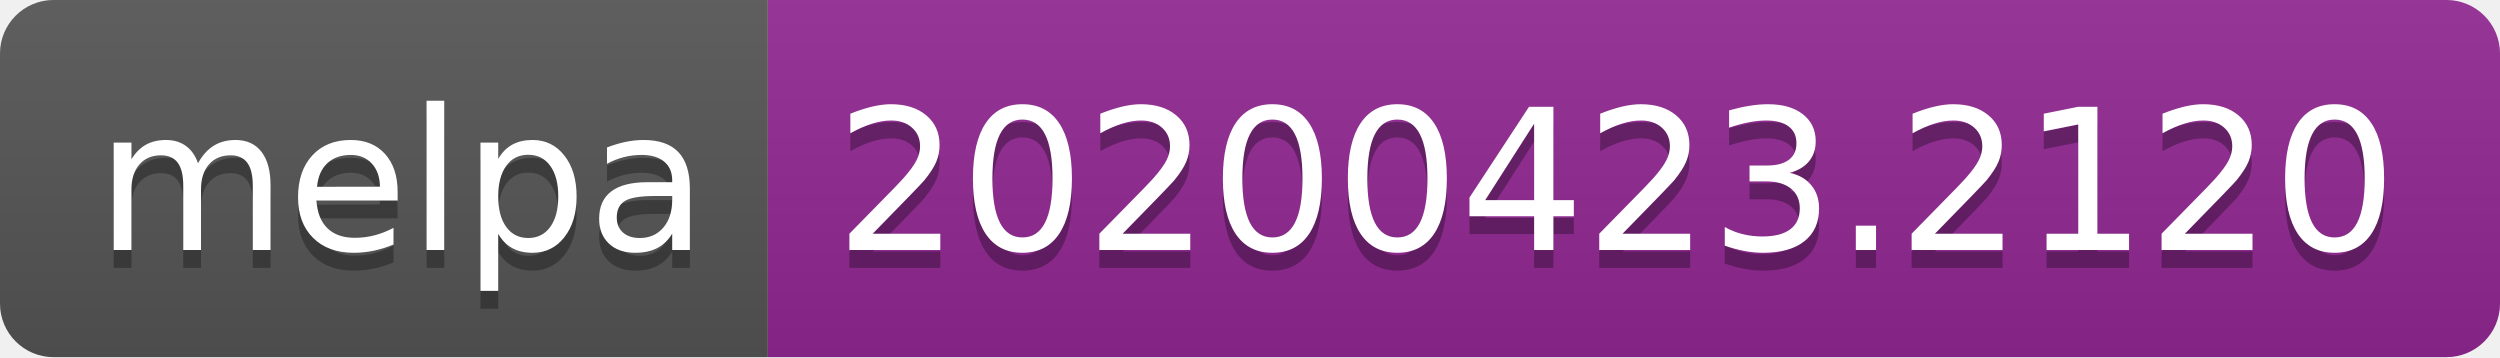
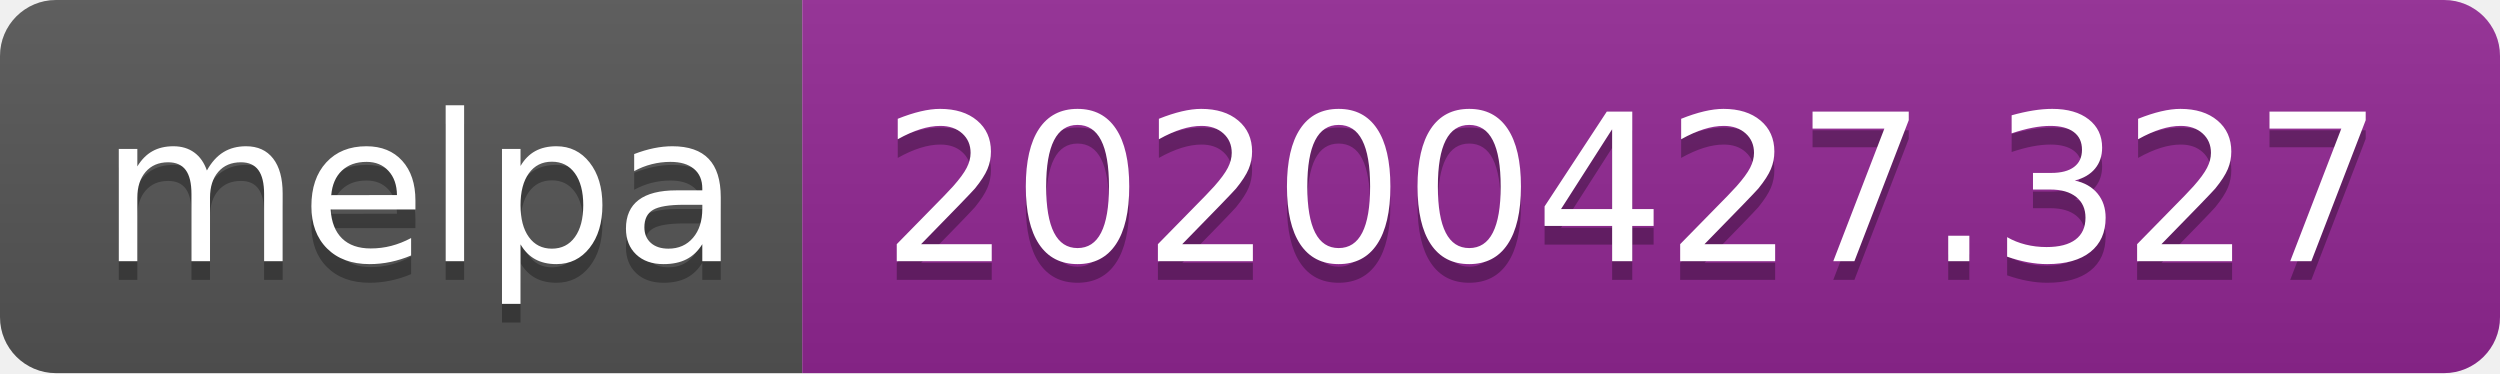
- <svg xmlns="http://www.w3.org/2000/svg" width="140" height="20">
+ <svg xmlns="http://www.w3.org/2000/svg" width="134" height="20">
  <linearGradient id="s" x2="0" y2="100%">
    <stop offset="0" stop-color="#bbb" stop-opacity=".1" />
    <stop offset="1" stop-opacity=".1" />
  </linearGradient>
  <clipPath id="r">
-     <rect width="140" height="20" rx="3" fill="#fff" />
+     <rect width="134" height="20" rx="3" fill="#fff" />
  </clipPath>
  <g clip-path="url(#r)">
    <rect width="43" height="20" fill="#555" />
-     <rect x="43" width="97" height="20" fill="#922793" />
-     <rect width="140" height="20" fill="url(#s)" />
+     <rect x="43" width="91" height="20" fill="#922793" />
+     <rect width="134" height="20" fill="url(#s)" />
  </g>
  <g fill="#fff" text-anchor="middle" font-family="DejaVu Sans,Verdana,Geneva,sans-serif" font-size="110">
    <text x="225" y="150" fill="#010101" fill-opacity=".3" transform="scale(.1)" textLength="330">melpa</text>
    <text x="225" y="140" transform="scale(.1)" textLength="330">melpa</text>
-     <text x="905" y="150" fill="#010101" fill-opacity=".3" transform="scale(.1)" textLength="870">20200423.2120</text>
-     <text x="905" y="140" transform="scale(.1)" textLength="870">20200423.2120</text>
+     <text x="875" y="150" fill="#010101" fill-opacity=".3" transform="scale(.1)" textLength="810">20200427.327</text>
+     <text x="875" y="140" transform="scale(.1)" textLength="810">20200427.327</text>
  </g>
</svg>
